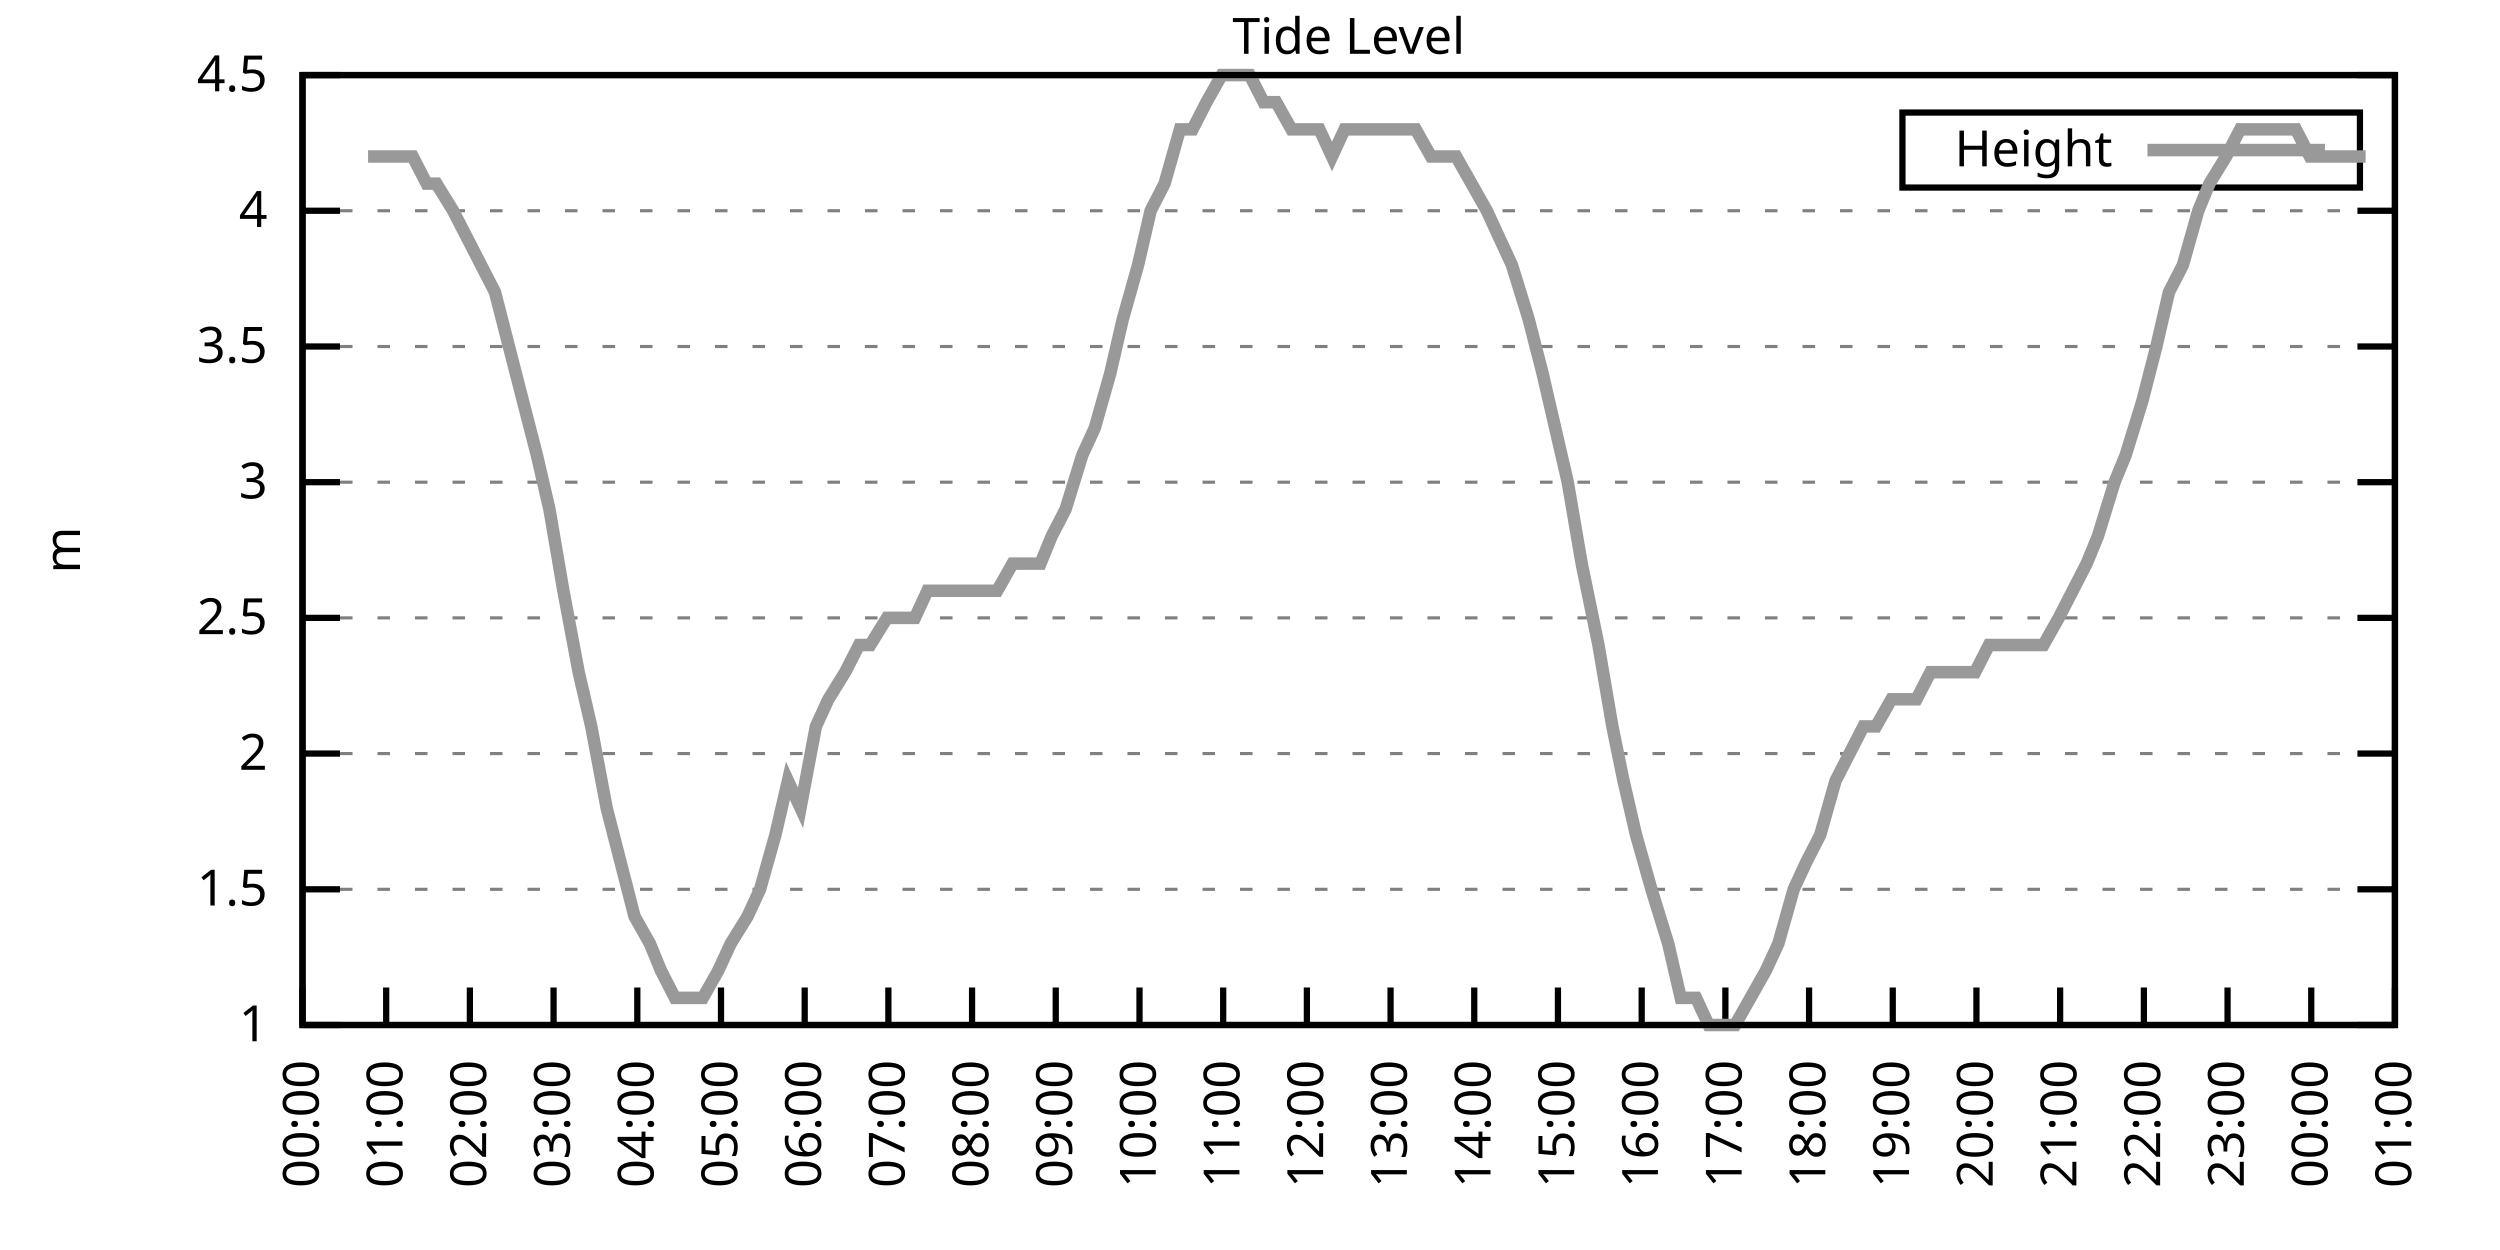
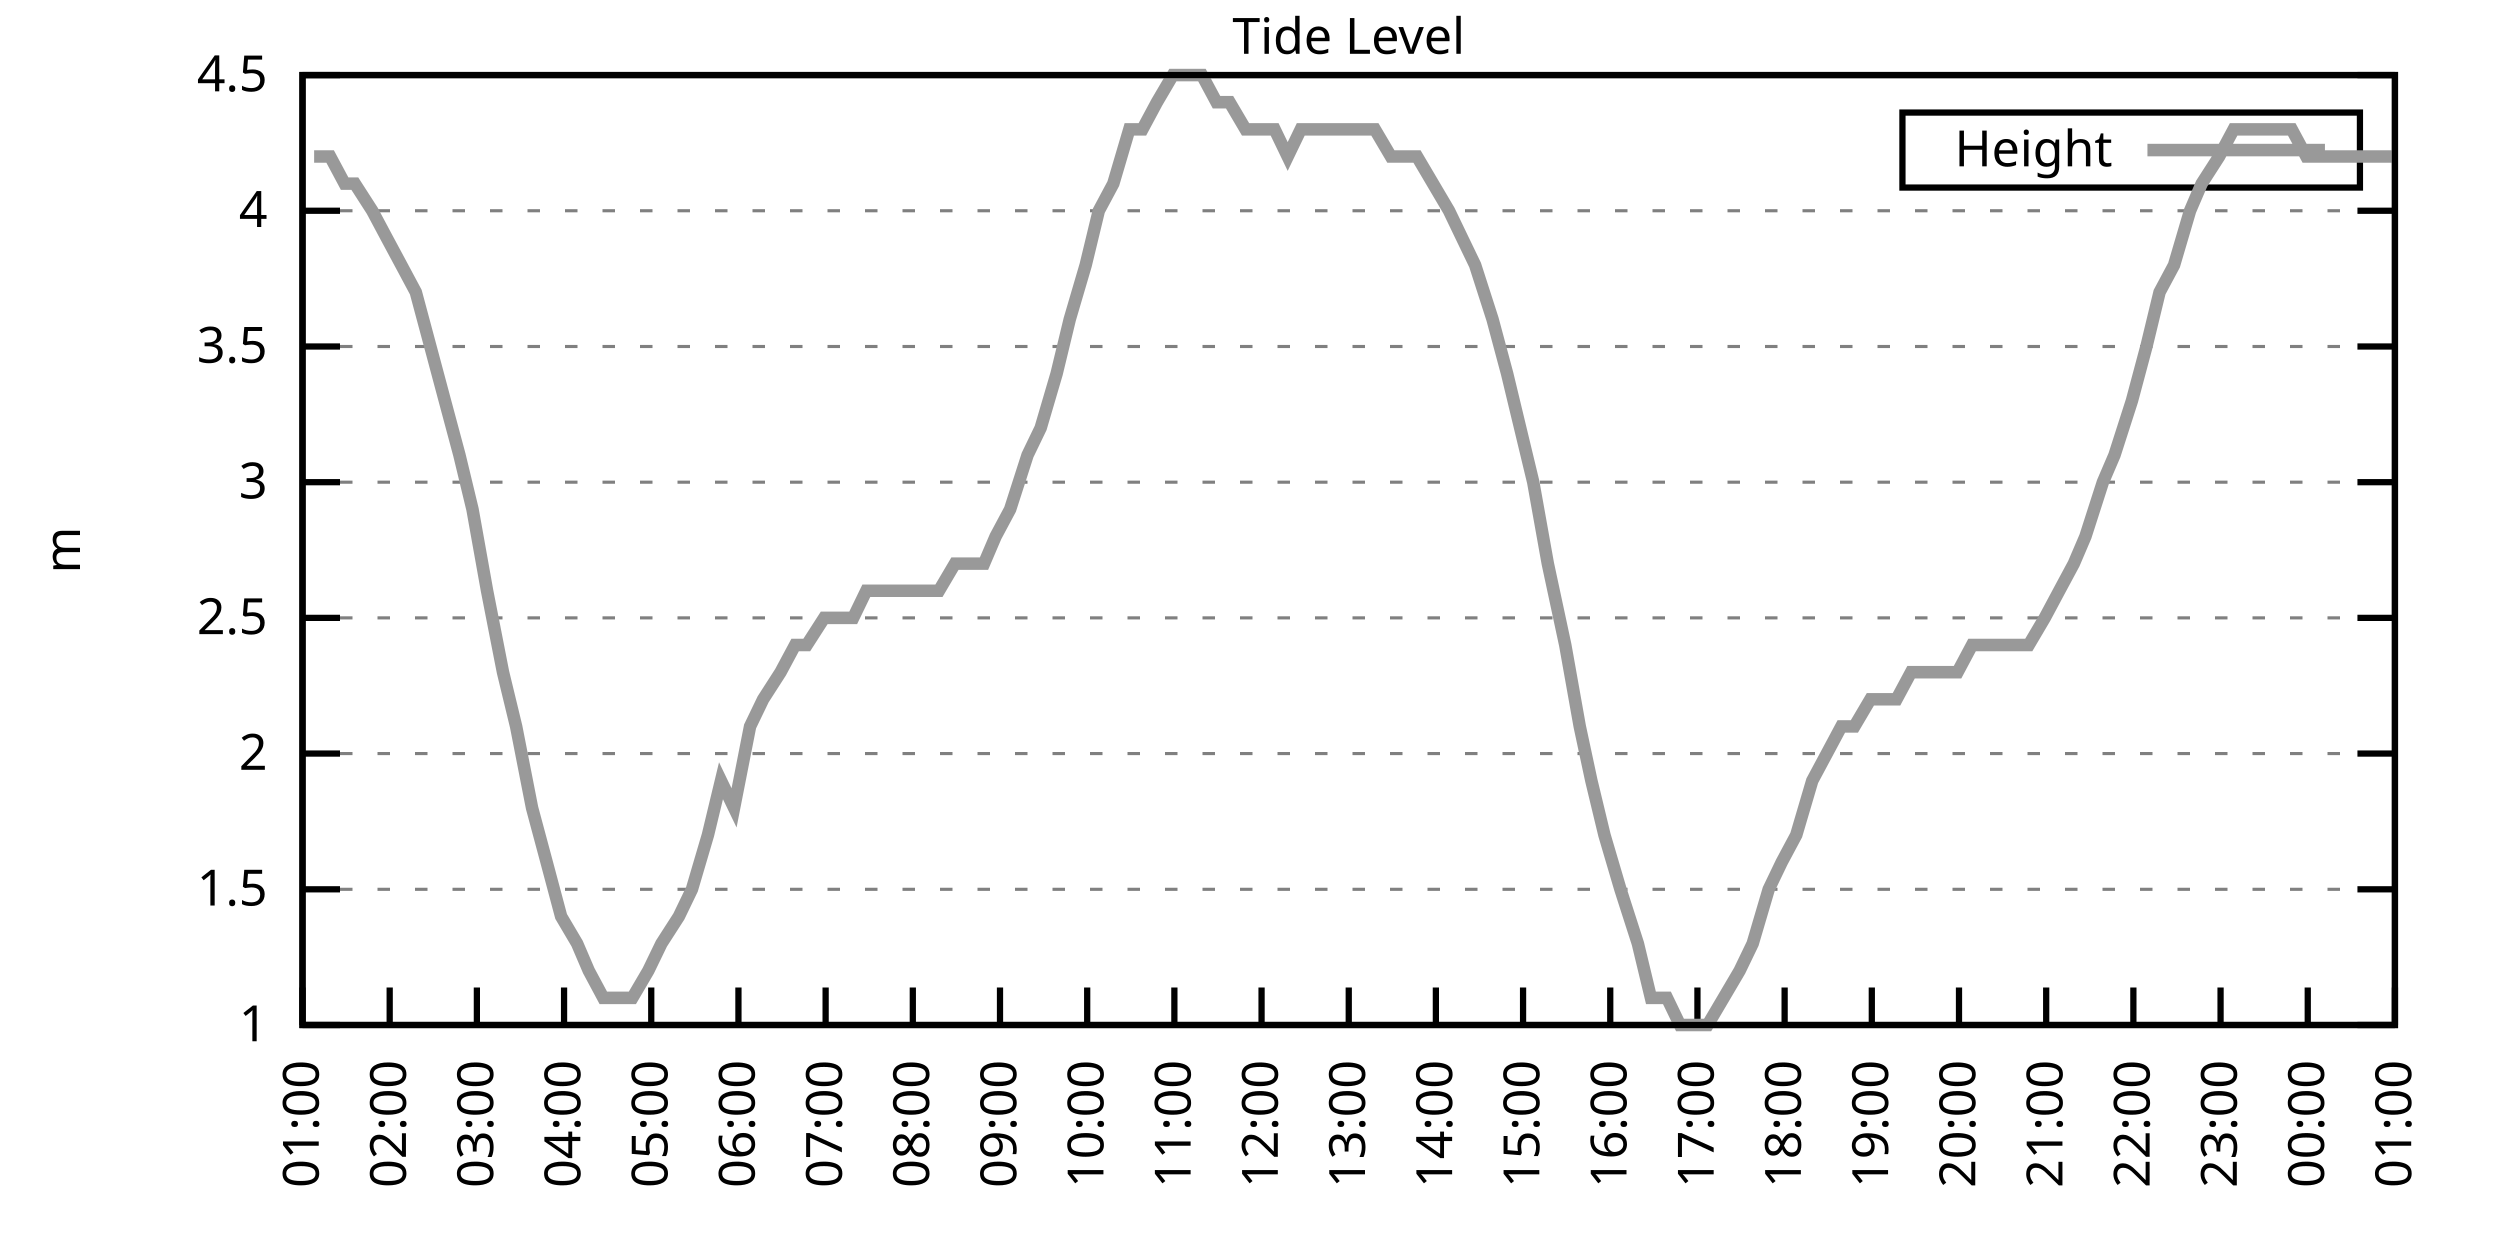
<svg xmlns="http://www.w3.org/2000/svg" xmlns:xlink="http://www.w3.org/1999/xlink" width="400" height="200" viewBox="0 0 400 200">
  <g id="gnuplot_canvas">
    <rect x="0" y="0" width="400" height="200" fill="none" />
    <defs>
      <circle id="gpDot" r="0.5" stroke-width="0.5" stroke="currentColor" />
      <path id="gpPt0" stroke-width="0.333" stroke="currentColor" d="M-1,0 h2 M0,-1 v2" />
      <path id="gpPt1" stroke-width="0.333" stroke="currentColor" d="M-1,-1 L1,1 M1,-1 L-1,1" />
      <path id="gpPt2" stroke-width="0.333" stroke="currentColor" d="M-1,0 L1,0 M0,-1 L0,1 M-1,-1 L1,1 M-1,1 L1,-1" />
      <rect id="gpPt3" stroke-width="0.333" stroke="currentColor" x="-1" y="-1" width="2" height="2" />
      <rect id="gpPt4" stroke-width="0.333" stroke="currentColor" fill="currentColor" x="-1" y="-1" width="2" height="2" />
      <circle id="gpPt5" stroke-width="0.333" stroke="currentColor" cx="0" cy="0" r="1" />
      <use xlink:href="#gpPt5" id="gpPt6" fill="currentColor" stroke="none" />
      <path id="gpPt7" stroke-width="0.333" stroke="currentColor" d="M0,-1.33 L-1.33,0.67 L1.33,0.67 z" />
      <use xlink:href="#gpPt7" id="gpPt8" fill="currentColor" stroke="none" />
      <use xlink:href="#gpPt7" id="gpPt9" stroke="currentColor" transform="rotate(180)" />
      <use xlink:href="#gpPt9" id="gpPt10" fill="currentColor" stroke="none" />
      <use xlink:href="#gpPt3" id="gpPt11" stroke="currentColor" transform="rotate(45)" />
      <use xlink:href="#gpPt11" id="gpPt12" fill="currentColor" stroke="none" />
      <path id="gpPt13" stroke-width="0.333" stroke="currentColor" d="M0,1.330 L1.265,0.411 L0.782,-1.067 L-0.782,-1.076 L-1.265,0.411 z" />
      <use xlink:href="#gpPt13" id="gpPt14" fill="currentColor" stroke="none" />
      <filter id="textbox" filterUnits="objectBoundingBox" x="0" y="0" height="1" width="1">
        <feFlood flood-color="white" flood-opacity="1" result="bgnd" />
        <feComposite in="SourceGraphic" in2="bgnd" operator="atop" />
      </filter>
      <filter id="greybox" filterUnits="objectBoundingBox" x="0" y="0" height="1" width="1">
        <feFlood flood-color="lightgrey" flood-opacity="1" result="grey" />
        <feComposite in="SourceGraphic" in2="grey" operator="atop" />
      </filter>
    </defs>
    <g fill="none" color="white" stroke="currentColor" stroke-width="1.00" stroke-linecap="butt" stroke-linejoin="miter">
</g>
    <g fill="none" color="black" stroke="currentColor" stroke-width="1.00" stroke-linecap="butt" stroke-linejoin="miter">
      <g stroke="none" shape-rendering="crispEdges">
        <polygon fill="rgb(255, 255, 255)" points="48.40,164.00 383.18,164.00 383.18,12.02 48.40,12.02 " />
      </g>
    </g>
    <g fill="none" color="black" stroke="currentColor" stroke-width="1.00" stroke-linecap="butt" stroke-linejoin="miter">
</g>
    <g fill="none" color="black" stroke="black" stroke-width="0.50" stroke-linecap="butt" stroke-linejoin="miter">
</g>
    <g fill="none" color="gray" stroke="currentColor" stroke-width="0.50" stroke-linecap="butt" stroke-linejoin="miter">
      <path stroke="gray" stroke-dasharray="2,4" class="gridline" d="M48.40,164.00 L383.19,164.00  " />
    </g>
    <g fill="none" color="gray" stroke="gray" stroke-width="1.00" stroke-linecap="butt" stroke-linejoin="miter">
</g>
    <g fill="none" color="black" stroke="currentColor" stroke-width="1.00" stroke-linecap="butt" stroke-linejoin="miter">
      <path stroke="black" d="M48.40,164.00 L54.40,164.00 M383.19,164.00 L377.19,164.00  " />
      <g transform="translate(42.80,166.60)" stroke="none" fill="black" font-family="Sans" font-size="8.00" text-anchor="end">
        <text>
          <tspan font-family="Sans"> 1</tspan>
        </text>
      </g>
    </g>
    <g fill="none" color="black" stroke="currentColor" stroke-width="1.00" stroke-linecap="butt" stroke-linejoin="miter">
</g>
    <g fill="none" color="black" stroke="black" stroke-width="0.50" stroke-linecap="butt" stroke-linejoin="miter">
</g>
    <g fill="none" color="gray" stroke="currentColor" stroke-width="0.50" stroke-linecap="butt" stroke-linejoin="miter">
      <path stroke="gray" stroke-dasharray="2,4" class="gridline" d="M48.40,142.29 L383.19,142.29  " />
    </g>
    <g fill="none" color="gray" stroke="gray" stroke-width="1.00" stroke-linecap="butt" stroke-linejoin="miter">
</g>
    <g fill="none" color="black" stroke="currentColor" stroke-width="1.00" stroke-linecap="butt" stroke-linejoin="miter">
      <path stroke="black" d="M48.40,142.29 L54.40,142.29 M383.19,142.29 L377.19,142.29  " />
      <g transform="translate(42.80,144.89)" stroke="none" fill="black" font-family="Sans" font-size="8.00" text-anchor="end">
        <text>
          <tspan font-family="Sans"> 1.5</tspan>
        </text>
      </g>
    </g>
    <g fill="none" color="black" stroke="currentColor" stroke-width="1.00" stroke-linecap="butt" stroke-linejoin="miter">
</g>
    <g fill="none" color="black" stroke="black" stroke-width="0.50" stroke-linecap="butt" stroke-linejoin="miter">
</g>
    <g fill="none" color="gray" stroke="currentColor" stroke-width="0.50" stroke-linecap="butt" stroke-linejoin="miter">
      <path stroke="gray" stroke-dasharray="2,4" class="gridline" d="M48.40,120.57 L383.19,120.57  " />
    </g>
    <g fill="none" color="gray" stroke="gray" stroke-width="1.00" stroke-linecap="butt" stroke-linejoin="miter">
</g>
    <g fill="none" color="black" stroke="currentColor" stroke-width="1.00" stroke-linecap="butt" stroke-linejoin="miter">
      <path stroke="black" d="M48.40,120.57 L54.40,120.57 M383.19,120.57 L377.19,120.57  " />
      <g transform="translate(42.80,123.17)" stroke="none" fill="black" font-family="Sans" font-size="8.00" text-anchor="end">
        <text>
          <tspan font-family="Sans"> 2</tspan>
        </text>
      </g>
    </g>
    <g fill="none" color="black" stroke="currentColor" stroke-width="1.00" stroke-linecap="butt" stroke-linejoin="miter">
</g>
    <g fill="none" color="black" stroke="black" stroke-width="0.50" stroke-linecap="butt" stroke-linejoin="miter">
</g>
    <g fill="none" color="gray" stroke="currentColor" stroke-width="0.50" stroke-linecap="butt" stroke-linejoin="miter">
      <path stroke="gray" stroke-dasharray="2,4" class="gridline" d="M48.40,98.86 L383.19,98.86  " />
    </g>
    <g fill="none" color="gray" stroke="gray" stroke-width="1.00" stroke-linecap="butt" stroke-linejoin="miter">
</g>
    <g fill="none" color="black" stroke="currentColor" stroke-width="1.00" stroke-linecap="butt" stroke-linejoin="miter">
      <path stroke="black" d="M48.40,98.86 L54.40,98.86 M383.19,98.86 L377.19,98.86  " />
      <g transform="translate(42.80,101.46)" stroke="none" fill="black" font-family="Sans" font-size="8.00" text-anchor="end">
        <text>
          <tspan font-family="Sans"> 2.5</tspan>
        </text>
      </g>
    </g>
    <g fill="none" color="black" stroke="currentColor" stroke-width="1.00" stroke-linecap="butt" stroke-linejoin="miter">
</g>
    <g fill="none" color="black" stroke="black" stroke-width="0.50" stroke-linecap="butt" stroke-linejoin="miter">
</g>
    <g fill="none" color="gray" stroke="currentColor" stroke-width="0.50" stroke-linecap="butt" stroke-linejoin="miter">
      <path stroke="gray" stroke-dasharray="2,4" class="gridline" d="M48.40,77.15 L383.19,77.15  " />
    </g>
    <g fill="none" color="gray" stroke="gray" stroke-width="1.00" stroke-linecap="butt" stroke-linejoin="miter">
</g>
    <g fill="none" color="black" stroke="currentColor" stroke-width="1.00" stroke-linecap="butt" stroke-linejoin="miter">
      <path stroke="black" d="M48.40,77.15 L54.40,77.15 M383.19,77.15 L377.19,77.15  " />
      <g transform="translate(42.80,79.75)" stroke="none" fill="black" font-family="Sans" font-size="8.00" text-anchor="end">
        <text>
          <tspan font-family="Sans"> 3</tspan>
        </text>
      </g>
    </g>
    <g fill="none" color="black" stroke="currentColor" stroke-width="1.00" stroke-linecap="butt" stroke-linejoin="miter">
</g>
    <g fill="none" color="black" stroke="black" stroke-width="0.50" stroke-linecap="butt" stroke-linejoin="miter">
</g>
    <g fill="none" color="gray" stroke="currentColor" stroke-width="0.50" stroke-linecap="butt" stroke-linejoin="miter">
      <path stroke="gray" stroke-dasharray="2,4" class="gridline" d="M48.40,55.44 L383.19,55.44  " />
    </g>
    <g fill="none" color="gray" stroke="gray" stroke-width="1.00" stroke-linecap="butt" stroke-linejoin="miter">
</g>
    <g fill="none" color="black" stroke="currentColor" stroke-width="1.00" stroke-linecap="butt" stroke-linejoin="miter">
      <path stroke="black" d="M48.40,55.44 L54.40,55.44 M383.19,55.44 L377.19,55.44  " />
      <g transform="translate(42.80,58.04)" stroke="none" fill="black" font-family="Sans" font-size="8.00" text-anchor="end">
        <text>
          <tspan font-family="Sans"> 3.5</tspan>
        </text>
      </g>
    </g>
    <g fill="none" color="black" stroke="currentColor" stroke-width="1.00" stroke-linecap="butt" stroke-linejoin="miter">
</g>
    <g fill="none" color="black" stroke="black" stroke-width="0.50" stroke-linecap="butt" stroke-linejoin="miter">
</g>
    <g fill="none" color="gray" stroke="currentColor" stroke-width="0.50" stroke-linecap="butt" stroke-linejoin="miter">
      <path stroke="gray" stroke-dasharray="2,4" class="gridline" d="M48.40,33.72 L383.19,33.72  " />
    </g>
    <g fill="none" color="gray" stroke="gray" stroke-width="1.00" stroke-linecap="butt" stroke-linejoin="miter">
</g>
    <g fill="none" color="black" stroke="currentColor" stroke-width="1.00" stroke-linecap="butt" stroke-linejoin="miter">
      <path stroke="black" d="M48.40,33.72 L54.40,33.72 M383.19,33.72 L377.19,33.72  " />
      <g transform="translate(42.80,36.32)" stroke="none" fill="black" font-family="Sans" font-size="8.00" text-anchor="end">
        <text>
          <tspan font-family="Sans"> 4</tspan>
        </text>
      </g>
    </g>
    <g fill="none" color="black" stroke="currentColor" stroke-width="1.00" stroke-linecap="butt" stroke-linejoin="miter">
</g>
    <g fill="none" color="black" stroke="black" stroke-width="0.50" stroke-linecap="butt" stroke-linejoin="miter">
</g>
    <g fill="none" color="gray" stroke="currentColor" stroke-width="0.50" stroke-linecap="butt" stroke-linejoin="miter">
      <path stroke="gray" stroke-dasharray="2,4" class="gridline" d="M48.40,12.01 L383.19,12.01  " />
    </g>
    <g fill="none" color="gray" stroke="gray" stroke-width="1.00" stroke-linecap="butt" stroke-linejoin="miter">
</g>
    <g fill="none" color="black" stroke="currentColor" stroke-width="1.00" stroke-linecap="butt" stroke-linejoin="miter">
      <path stroke="black" d="M48.40,12.01 L54.40,12.01 M383.19,12.01 L377.19,12.01  " />
      <g transform="translate(42.80,14.61)" stroke="none" fill="black" font-family="Sans" font-size="8.00" text-anchor="end">
        <text>
          <tspan font-family="Sans"> 4.5</tspan>
        </text>
      </g>
    </g>
    <g fill="none" color="black" stroke="currentColor" stroke-width="1.00" stroke-linecap="butt" stroke-linejoin="miter">
      <path stroke="black" d="M48.40,164.00 L48.40,158.00  " />
      <g transform="translate(51.00,169.60) rotate(270.00)" stroke="none" fill="black" font-family="Sans" font-size="8.00" text-anchor="end">
        <text>
-           <tspan font-family="Sans">00:00</tspan>
-         </text>
-       </g>
-     </g>
-     <g fill="none" color="black" stroke="currentColor" stroke-width="1.00" stroke-linecap="butt" stroke-linejoin="miter">
-       <path stroke="black" d="M61.79,164.00 L61.79,158.00  " />
-       <g transform="translate(64.39,169.60) rotate(270.00)" stroke="none" fill="black" font-family="Sans" font-size="8.00" text-anchor="end">
-         <text>
          <tspan font-family="Sans">01:00</tspan>
        </text>
      </g>
    </g>
    <g fill="none" color="black" stroke="currentColor" stroke-width="1.00" stroke-linecap="butt" stroke-linejoin="miter">
-       <path stroke="black" d="M75.18,164.00 L75.18,158.00  " />
-       <g transform="translate(77.78,169.60) rotate(270.00)" stroke="none" fill="black" font-family="Sans" font-size="8.00" text-anchor="end">
+       <path stroke="black" d="M62.35,164.00 L62.35,158.00  " />
+       <g transform="translate(64.95,169.60) rotate(270.00)" stroke="none" fill="black" font-family="Sans" font-size="8.00" text-anchor="end">
        <text>
          <tspan font-family="Sans">02:00</tspan>
        </text>
      </g>
    </g>
    <g fill="none" color="black" stroke="currentColor" stroke-width="1.00" stroke-linecap="butt" stroke-linejoin="miter">
-       <path stroke="black" d="M88.57,164.00 L88.57,158.00  " />
-       <g transform="translate(91.17,169.60) rotate(270.00)" stroke="none" fill="black" font-family="Sans" font-size="8.00" text-anchor="end">
+       <path stroke="black" d="M76.30,164.00 L76.30,158.00  " />
+       <g transform="translate(78.90,169.60) rotate(270.00)" stroke="none" fill="black" font-family="Sans" font-size="8.00" text-anchor="end">
        <text>
          <tspan font-family="Sans">03:00</tspan>
        </text>
      </g>
    </g>
    <g fill="none" color="black" stroke="currentColor" stroke-width="1.00" stroke-linecap="butt" stroke-linejoin="miter">
-       <path stroke="black" d="M101.97,164.00 L101.97,158.00  " />
-       <g transform="translate(104.57,169.60) rotate(270.00)" stroke="none" fill="black" font-family="Sans" font-size="8.00" text-anchor="end">
+       <path stroke="black" d="M90.25,164.00 L90.25,158.00  " />
+       <g transform="translate(92.85,169.60) rotate(270.00)" stroke="none" fill="black" font-family="Sans" font-size="8.00" text-anchor="end">
        <text>
          <tspan font-family="Sans">04:00</tspan>
        </text>
      </g>
    </g>
    <g fill="none" color="black" stroke="currentColor" stroke-width="1.00" stroke-linecap="butt" stroke-linejoin="miter">
-       <path stroke="black" d="M115.36,164.00 L115.36,158.00  " />
-       <g transform="translate(117.96,169.60) rotate(270.00)" stroke="none" fill="black" font-family="Sans" font-size="8.00" text-anchor="end">
+       <path stroke="black" d="M104.20,164.00 L104.20,158.00  " />
+       <g transform="translate(106.80,169.60) rotate(270.00)" stroke="none" fill="black" font-family="Sans" font-size="8.00" text-anchor="end">
        <text>
          <tspan font-family="Sans">05:00</tspan>
        </text>
      </g>
    </g>
    <g fill="none" color="black" stroke="currentColor" stroke-width="1.00" stroke-linecap="butt" stroke-linejoin="miter">
-       <path stroke="black" d="M128.75,164.00 L128.75,158.00  " />
-       <g transform="translate(131.35,169.60) rotate(270.00)" stroke="none" fill="black" font-family="Sans" font-size="8.00" text-anchor="end">
+       <path stroke="black" d="M118.15,164.00 L118.15,158.00  " />
+       <g transform="translate(120.75,169.60) rotate(270.00)" stroke="none" fill="black" font-family="Sans" font-size="8.00" text-anchor="end">
        <text>
          <tspan font-family="Sans">06:00</tspan>
        </text>
      </g>
    </g>
    <g fill="none" color="black" stroke="currentColor" stroke-width="1.00" stroke-linecap="butt" stroke-linejoin="miter">
-       <path stroke="black" d="M142.14,164.00 L142.14,158.00  " />
-       <g transform="translate(144.74,169.60) rotate(270.00)" stroke="none" fill="black" font-family="Sans" font-size="8.00" text-anchor="end">
+       <path stroke="black" d="M132.10,164.00 L132.10,158.00  " />
+       <g transform="translate(134.70,169.60) rotate(270.00)" stroke="none" fill="black" font-family="Sans" font-size="8.00" text-anchor="end">
        <text>
          <tspan font-family="Sans">07:00</tspan>
        </text>
      </g>
    </g>
    <g fill="none" color="black" stroke="currentColor" stroke-width="1.00" stroke-linecap="butt" stroke-linejoin="miter">
-       <path stroke="black" d="M155.53,164.00 L155.53,158.00  " />
-       <g transform="translate(158.13,169.60) rotate(270.00)" stroke="none" fill="black" font-family="Sans" font-size="8.00" text-anchor="end">
+       <path stroke="black" d="M146.05,164.00 L146.05,158.00  " />
+       <g transform="translate(148.65,169.60) rotate(270.00)" stroke="none" fill="black" font-family="Sans" font-size="8.00" text-anchor="end">
        <text>
          <tspan font-family="Sans">08:00</tspan>
        </text>
      </g>
    </g>
    <g fill="none" color="black" stroke="currentColor" stroke-width="1.00" stroke-linecap="butt" stroke-linejoin="miter">
-       <path stroke="black" d="M168.92,164.00 L168.92,158.00  " />
-       <g transform="translate(171.52,169.60) rotate(270.00)" stroke="none" fill="black" font-family="Sans" font-size="8.00" text-anchor="end">
+       <path stroke="black" d="M160.00,164.00 L160.00,158.00  " />
+       <g transform="translate(162.60,169.60) rotate(270.00)" stroke="none" fill="black" font-family="Sans" font-size="8.00" text-anchor="end">
        <text>
          <tspan font-family="Sans">09:00</tspan>
        </text>
      </g>
    </g>
    <g fill="none" color="black" stroke="currentColor" stroke-width="1.00" stroke-linecap="butt" stroke-linejoin="miter">
-       <path stroke="black" d="M182.32,164.00 L182.32,158.00  " />
-       <g transform="translate(184.92,169.60) rotate(270.00)" stroke="none" fill="black" font-family="Sans" font-size="8.00" text-anchor="end">
+       <path stroke="black" d="M173.95,164.00 L173.95,158.00  " />
+       <g transform="translate(176.55,169.60) rotate(270.00)" stroke="none" fill="black" font-family="Sans" font-size="8.00" text-anchor="end">
        <text>
          <tspan font-family="Sans">10:00</tspan>
        </text>
      </g>
    </g>
    <g fill="none" color="black" stroke="currentColor" stroke-width="1.00" stroke-linecap="butt" stroke-linejoin="miter">
-       <path stroke="black" d="M195.71,164.00 L195.71,158.00  " />
-       <g transform="translate(198.31,169.60) rotate(270.00)" stroke="none" fill="black" font-family="Sans" font-size="8.00" text-anchor="end">
+       <path stroke="black" d="M187.90,164.00 L187.90,158.00  " />
+       <g transform="translate(190.50,169.60) rotate(270.00)" stroke="none" fill="black" font-family="Sans" font-size="8.00" text-anchor="end">
        <text>
          <tspan font-family="Sans">11:00</tspan>
        </text>
      </g>
    </g>
    <g fill="none" color="black" stroke="currentColor" stroke-width="1.00" stroke-linecap="butt" stroke-linejoin="miter">
-       <path stroke="black" d="M209.10,164.00 L209.10,158.00  " />
-       <g transform="translate(211.70,169.60) rotate(270.00)" stroke="none" fill="black" font-family="Sans" font-size="8.00" text-anchor="end">
+       <path stroke="black" d="M201.85,164.00 L201.85,158.00  " />
+       <g transform="translate(204.45,169.60) rotate(270.00)" stroke="none" fill="black" font-family="Sans" font-size="8.00" text-anchor="end">
        <text>
          <tspan font-family="Sans">12:00</tspan>
        </text>
      </g>
    </g>
    <g fill="none" color="black" stroke="currentColor" stroke-width="1.00" stroke-linecap="butt" stroke-linejoin="miter">
-       <path stroke="black" d="M222.49,164.00 L222.49,158.00  " />
-       <g transform="translate(225.09,169.60) rotate(270.00)" stroke="none" fill="black" font-family="Sans" font-size="8.00" text-anchor="end">
+       <path stroke="black" d="M215.80,164.00 L215.80,158.00  " />
+       <g transform="translate(218.40,169.60) rotate(270.00)" stroke="none" fill="black" font-family="Sans" font-size="8.00" text-anchor="end">
        <text>
          <tspan font-family="Sans">13:00</tspan>
        </text>
      </g>
    </g>
    <g fill="none" color="black" stroke="currentColor" stroke-width="1.00" stroke-linecap="butt" stroke-linejoin="miter">
-       <path stroke="black" d="M235.88,164.00 L235.88,158.00  " />
-       <g transform="translate(238.48,169.60) rotate(270.00)" stroke="none" fill="black" font-family="Sans" font-size="8.00" text-anchor="end">
+       <path stroke="black" d="M229.74,164.00 L229.74,158.00  " />
+       <g transform="translate(232.34,169.60) rotate(270.00)" stroke="none" fill="black" font-family="Sans" font-size="8.00" text-anchor="end">
        <text>
          <tspan font-family="Sans">14:00</tspan>
        </text>
      </g>
    </g>
    <g fill="none" color="black" stroke="currentColor" stroke-width="1.00" stroke-linecap="butt" stroke-linejoin="miter">
-       <path stroke="black" d="M249.27,164.00 L249.27,158.00  " />
-       <g transform="translate(251.87,169.60) rotate(270.00)" stroke="none" fill="black" font-family="Sans" font-size="8.00" text-anchor="end">
+       <path stroke="black" d="M243.69,164.00 L243.69,158.00  " />
+       <g transform="translate(246.29,169.60) rotate(270.00)" stroke="none" fill="black" font-family="Sans" font-size="8.00" text-anchor="end">
        <text>
          <tspan font-family="Sans">15:00</tspan>
        </text>
      </g>
    </g>
    <g fill="none" color="black" stroke="currentColor" stroke-width="1.00" stroke-linecap="butt" stroke-linejoin="miter">
-       <path stroke="black" d="M262.67,164.00 L262.67,158.00  " />
-       <g transform="translate(265.27,169.60) rotate(270.00)" stroke="none" fill="black" font-family="Sans" font-size="8.00" text-anchor="end">
+       <path stroke="black" d="M257.64,164.00 L257.64,158.00  " />
+       <g transform="translate(260.24,169.60) rotate(270.00)" stroke="none" fill="black" font-family="Sans" font-size="8.00" text-anchor="end">
        <text>
          <tspan font-family="Sans">16:00</tspan>
        </text>
      </g>
    </g>
    <g fill="none" color="black" stroke="currentColor" stroke-width="1.00" stroke-linecap="butt" stroke-linejoin="miter">
-       <path stroke="black" d="M276.06,164.00 L276.06,158.00  " />
-       <g transform="translate(278.66,169.60) rotate(270.00)" stroke="none" fill="black" font-family="Sans" font-size="8.00" text-anchor="end">
+       <path stroke="black" d="M271.59,164.00 L271.59,158.00  " />
+       <g transform="translate(274.19,169.60) rotate(270.00)" stroke="none" fill="black" font-family="Sans" font-size="8.00" text-anchor="end">
        <text>
          <tspan font-family="Sans">17:00</tspan>
        </text>
      </g>
    </g>
    <g fill="none" color="black" stroke="currentColor" stroke-width="1.00" stroke-linecap="butt" stroke-linejoin="miter">
-       <path stroke="black" d="M289.45,164.00 L289.45,158.00  " />
-       <g transform="translate(292.05,169.60) rotate(270.00)" stroke="none" fill="black" font-family="Sans" font-size="8.00" text-anchor="end">
+       <path stroke="black" d="M285.54,164.00 L285.54,158.00  " />
+       <g transform="translate(288.14,169.60) rotate(270.00)" stroke="none" fill="black" font-family="Sans" font-size="8.00" text-anchor="end">
        <text>
          <tspan font-family="Sans">18:00</tspan>
        </text>
      </g>
    </g>
    <g fill="none" color="black" stroke="currentColor" stroke-width="1.00" stroke-linecap="butt" stroke-linejoin="miter">
-       <path stroke="black" d="M302.84,164.00 L302.84,158.00  " />
-       <g transform="translate(305.44,169.60) rotate(270.00)" stroke="none" fill="black" font-family="Sans" font-size="8.00" text-anchor="end">
+       <path stroke="black" d="M299.49,164.00 L299.49,158.00  " />
+       <g transform="translate(302.09,169.60) rotate(270.00)" stroke="none" fill="black" font-family="Sans" font-size="8.00" text-anchor="end">
        <text>
          <tspan font-family="Sans">19:00</tspan>
        </text>
      </g>
    </g>
    <g fill="none" color="black" stroke="currentColor" stroke-width="1.00" stroke-linecap="butt" stroke-linejoin="miter">
-       <path stroke="black" d="M316.23,164.00 L316.23,158.00  " />
-       <g transform="translate(318.83,169.60) rotate(270.00)" stroke="none" fill="black" font-family="Sans" font-size="8.00" text-anchor="end">
+       <path stroke="black" d="M313.44,164.00 L313.44,158.00  " />
+       <g transform="translate(316.04,169.60) rotate(270.00)" stroke="none" fill="black" font-family="Sans" font-size="8.00" text-anchor="end">
        <text>
          <tspan font-family="Sans">20:00</tspan>
        </text>
      </g>
    </g>
    <g fill="none" color="black" stroke="currentColor" stroke-width="1.00" stroke-linecap="butt" stroke-linejoin="miter">
-       <path stroke="black" d="M329.62,164.00 L329.62,158.00  " />
-       <g transform="translate(332.22,169.60) rotate(270.00)" stroke="none" fill="black" font-family="Sans" font-size="8.00" text-anchor="end">
+       <path stroke="black" d="M327.39,164.00 L327.39,158.00  " />
+       <g transform="translate(329.99,169.60) rotate(270.00)" stroke="none" fill="black" font-family="Sans" font-size="8.00" text-anchor="end">
        <text>
          <tspan font-family="Sans">21:00</tspan>
        </text>
      </g>
    </g>
    <g fill="none" color="black" stroke="currentColor" stroke-width="1.00" stroke-linecap="butt" stroke-linejoin="miter">
-       <path stroke="black" d="M343.02,164.00 L343.02,158.00  " />
-       <g transform="translate(345.62,169.60) rotate(270.00)" stroke="none" fill="black" font-family="Sans" font-size="8.00" text-anchor="end">
+       <path stroke="black" d="M341.34,164.00 L341.34,158.00  " />
+       <g transform="translate(343.94,169.60) rotate(270.00)" stroke="none" fill="black" font-family="Sans" font-size="8.00" text-anchor="end">
        <text>
          <tspan font-family="Sans">22:00</tspan>
        </text>
      </g>
    </g>
    <g fill="none" color="black" stroke="currentColor" stroke-width="1.00" stroke-linecap="butt" stroke-linejoin="miter">
-       <path stroke="black" d="M356.41,164.00 L356.41,158.00  " />
-       <g transform="translate(359.01,169.60) rotate(270.00)" stroke="none" fill="black" font-family="Sans" font-size="8.00" text-anchor="end">
+       <path stroke="black" d="M355.29,164.00 L355.29,158.00  " />
+       <g transform="translate(357.89,169.60) rotate(270.00)" stroke="none" fill="black" font-family="Sans" font-size="8.00" text-anchor="end">
        <text>
          <tspan font-family="Sans">23:00</tspan>
        </text>
      </g>
    </g>
    <g fill="none" color="black" stroke="currentColor" stroke-width="1.00" stroke-linecap="butt" stroke-linejoin="miter">
-       <path stroke="black" d="M369.80,164.00 L369.80,158.00  " />
-       <g transform="translate(372.40,169.60) rotate(270.00)" stroke="none" fill="black" font-family="Sans" font-size="8.00" text-anchor="end">
+       <path stroke="black" d="M369.24,164.00 L369.24,158.00  " />
+       <g transform="translate(371.84,169.60) rotate(270.00)" stroke="none" fill="black" font-family="Sans" font-size="8.00" text-anchor="end">
        <text>
          <tspan font-family="Sans">00:00</tspan>
        </text>
      </g>
    </g>
    <g fill="none" color="black" stroke="currentColor" stroke-width="1.00" stroke-linecap="butt" stroke-linejoin="miter">
      <path stroke="black" d="M383.19,164.00 L383.19,158.00  " />
      <g transform="translate(385.79,169.60) rotate(270.00)" stroke="none" fill="black" font-family="Sans" font-size="8.00" text-anchor="end">
        <text>
          <tspan font-family="Sans">01:00</tspan>
        </text>
      </g>
    </g>
    <g fill="none" color="black" stroke="currentColor" stroke-width="1.00" stroke-linecap="butt" stroke-linejoin="miter">
</g>
    <g fill="none" color="black" stroke="currentColor" stroke-width="1.00" stroke-linecap="butt" stroke-linejoin="miter">
      <path stroke="black" d="M48.40,12.01 L48.40,164.00 L383.19,164.00 L383.19,12.01 L48.40,12.01 Z  " />
    </g>
    <g fill="none" color="black" stroke="currentColor" stroke-width="1.00" stroke-linecap="butt" stroke-linejoin="miter">
</g>
    <g fill="none" color="black" stroke="currentColor" stroke-width="1.00" stroke-linecap="butt" stroke-linejoin="miter">
      <path stroke="black" d="M304.39,30.01 L304.39,18.01 L377.59,18.01 L377.59,30.01 L304.39,30.01 Z  " />
    </g>
    <g id="Tide_level_plot_1">
      <g fill="none" color="white" stroke="black" stroke-width="2.00" stroke-linecap="butt" stroke-linejoin="miter">
</g>
      <g fill="none" color="black" stroke="currentColor" stroke-width="2.00" stroke-linecap="butt" stroke-linejoin="miter">
        <g transform="translate(337.99,26.61)" stroke="none" fill="black" font-family="Sans" font-size="8.00" text-anchor="end">
          <text>
            <tspan font-family="Sans">Height</tspan>
          </text>
        </g>
      </g>
      <g fill="none" color="black" stroke="currentColor" stroke-width="2.00" stroke-linecap="butt" stroke-linejoin="miter">
-         <path stroke="rgb(153, 153, 153)" d="M343.59,24.01 L371.99,24.01 M58.89,25.04 L61.12,25.04 L63.58,25.04 L66.03,25.04 L68.26,29.38 L69.83,29.38   L72.50,33.72 L74.74,38.07 L76.97,42.41 L79.20,46.75 L81.43,55.44 L83.66,64.12 L85.90,72.81 L87.91,81.49   L90.14,94.52 L92.59,107.55 L94.60,116.23 L97.06,129.26 L99.29,137.94 L101.52,146.63 L103.98,150.97 L105.76,155.31   L107.99,159.66 L110.45,159.66 L112.46,159.66 L114.91,155.31 L116.92,150.97 L119.60,146.63 L121.61,142.29 L124.06,133.60   L126.07,124.92 L128.08,129.26 L130.54,116.23 L132.54,111.89 L135.22,107.55 L137.45,103.20 L139.24,103.20 L141.92,98.86   L143.93,98.86 L146.38,98.86 L148.39,94.52 L150.62,94.52 L153.08,94.52 L155.09,94.52 L157.54,94.52 L159.55,94.52   L162.01,90.18 L163.79,90.18 L166.47,90.18 L168.25,85.83 L170.49,81.49 L173.17,72.81 L175.17,68.46 L177.63,59.78   L179.64,51.09 L182.09,42.41 L184.10,33.72 L186.33,29.38 L188.79,20.70 L190.80,20.70 L193.03,16.35 L195.48,12.01   L197.72,12.01 L199.95,12.01 L202.18,16.35 L204.19,16.35 L206.64,20.70 L208.43,20.70 L211.11,20.70 L213.12,25.04   L215.13,20.70 L217.80,20.70 L220.04,20.70 L222.27,20.70 L224.50,20.70 L226.51,20.70 L228.96,25.04 L230.97,25.04   L232.98,25.04 L235.44,29.38 L237.89,33.72 L239.90,38.07 L241.91,42.41 L244.59,51.09 L246.82,59.78 L248.83,68.46   L250.84,77.15 L253.07,90.18 L255.75,103.20 L257.98,116.23 L259.76,124.92 L261.77,133.60 L264.23,142.29 L266.91,150.97   L268.92,159.66 L271.37,159.66 L273.38,164.00 L275.39,164.00 L277.62,164.00 L280.07,159.66 L282.53,155.31 L284.54,150.97   L286.99,142.29 L289.00,137.94 L291.23,133.60 L293.69,124.92 L295.92,120.57 L298.15,116.23 L300.16,116.23 L302.62,111.89   L304.63,111.89 L306.63,111.89 L308.87,107.55 L311.54,107.55 L313.55,107.55 L316.01,107.55 L318.24,103.20 L320.47,103.20   L322.26,103.20 L324.94,103.20 L326.95,103.20 L329.40,98.86 L331.63,94.52 L333.86,90.18 L335.65,85.83 L338.33,77.15   L340.11,72.81 L342.79,64.12 L345.02,55.44 L347.03,46.75 L349.26,42.41 L351.72,33.72 L353.51,29.38 L356.18,25.04   L358.42,20.70 L360.42,20.70 L362.88,20.70 L364.89,20.70 L367.34,20.70 L369.58,25.04 L371.58,25.04 L373.82,25.04   L376.27,25.04 L378.50,25.04  " />
+         <path stroke="rgb(153, 153, 153)" d="M343.59,24.01 L371.99,24.01 M50.26,25.04 L52.82,25.04 L55.14,29.38 L56.77,29.38 L59.56,33.72 L61.88,38.07   L64.21,42.41 L66.53,46.75 L68.86,55.44 L71.18,64.12 L73.51,72.81 L75.60,81.49 L77.93,94.52 L80.48,107.55   L82.58,116.23 L85.13,129.26 L87.46,137.94 L89.78,146.63 L92.34,150.97 L94.20,155.31 L96.53,159.66 L99.08,159.66   L101.18,159.66 L103.73,155.31 L105.83,150.97 L108.62,146.63 L110.71,142.29 L113.27,133.60 L115.36,124.92 L117.45,129.26   L120.01,116.23 L122.10,111.89 L124.89,107.55 L127.22,103.20 L129.08,103.20 L131.87,98.86 L133.96,98.86 L136.51,98.86   L138.61,94.52 L140.93,94.52 L143.49,94.52 L145.58,94.52 L148.14,94.52 L150.23,94.52 L152.79,90.18 L154.65,90.18   L157.44,90.18 L159.30,85.83 L161.62,81.49 L164.41,72.81 L166.51,68.46 L169.06,59.78 L171.16,51.09 L173.71,42.41   L175.81,33.72 L178.13,29.38 L180.69,20.70 L182.78,20.70 L185.11,16.35 L187.66,12.01 L189.99,12.01 L192.31,12.01   L194.64,16.35 L196.73,16.35 L199.29,20.70 L201.15,20.70 L203.94,20.70 L206.03,25.04 L208.12,20.70 L210.91,20.70   L213.24,20.70 L215.56,20.70 L217.89,20.70 L219.98,20.70 L222.54,25.04 L224.63,25.04 L226.72,25.04 L229.28,29.38   L231.84,33.72 L233.93,38.07 L236.02,42.41 L238.81,51.09 L241.14,59.78 L243.23,68.46 L245.32,77.15 L247.65,90.18   L250.44,103.20 L252.76,116.23 L254.62,124.92 L256.71,133.60 L259.27,142.29 L262.06,150.97 L264.15,159.66 L266.71,159.66   L268.80,164.00 L270.90,164.00 L273.22,164.00 L275.78,159.66 L278.34,155.31 L280.43,150.97 L282.99,142.29 L285.08,137.94   L287.40,133.60 L289.96,124.92 L292.29,120.57 L294.61,116.23 L296.70,116.23 L299.26,111.89 L301.35,111.89 L303.44,111.89   L305.77,107.55 L308.56,107.55 L310.65,107.55 L313.21,107.55 L315.53,103.20 L317.86,103.20 L319.72,103.20 L322.51,103.20   L324.60,103.20 L327.16,98.86 L329.48,94.52 L331.81,90.18 L333.67,85.83 L336.46,77.15 L338.32,72.81 L341.11,64.12   L343.43,55.44 L345.53,46.75 L347.85,42.41 L350.41,33.72 L352.27,29.38 L355.06,25.04 L357.38,20.70 L359.48,20.70   L362.03,20.70 L364.13,20.70 L366.68,20.70 L369.01,25.04 L371.10,25.04 L373.43,25.04 L375.98,25.04 L378.31,25.04   L380.63,25.04 L382.96,25.04  " />
      </g>
    </g>
    <g fill="none" color="black" stroke="currentColor" stroke-width="2.00" stroke-linecap="butt" stroke-linejoin="miter">
</g>
    <g fill="none" color="black" stroke="black" stroke-width="1.00" stroke-linecap="butt" stroke-linejoin="miter">
</g>
    <g fill="none" color="black" stroke="currentColor" stroke-width="1.00" stroke-linecap="butt" stroke-linejoin="miter">
      <path stroke="black" d="M48.40,12.01 L48.40,164.00 L383.19,164.00 L383.19,12.01 L48.40,12.01 Z  " />
      <g transform="translate(12.80,88.01) rotate(270.00)" stroke="none" fill="black" font-family="Sans" font-size="8.00" text-anchor="middle">
        <text>
          <tspan font-family="Sans">m</tspan>
        </text>
      </g>
    </g>
    <g fill="none" color="black" stroke="currentColor" stroke-width="1.00" stroke-linecap="butt" stroke-linejoin="miter">
</g>
    <g fill="none" color="black" stroke="currentColor" stroke-width="1.00" stroke-linecap="butt" stroke-linejoin="miter">
      <g transform="translate(215.79,8.61)" stroke="none" fill="black" font-family="Sans" font-size="8.00" text-anchor="middle">
        <text>
          <tspan font-family="Sans">Tide Level</tspan>
        </text>
      </g>
    </g>
    <g fill="none" color="black" stroke="currentColor" stroke-width="1.00" stroke-linecap="butt" stroke-linejoin="miter">
</g>
  </g>
</svg>
